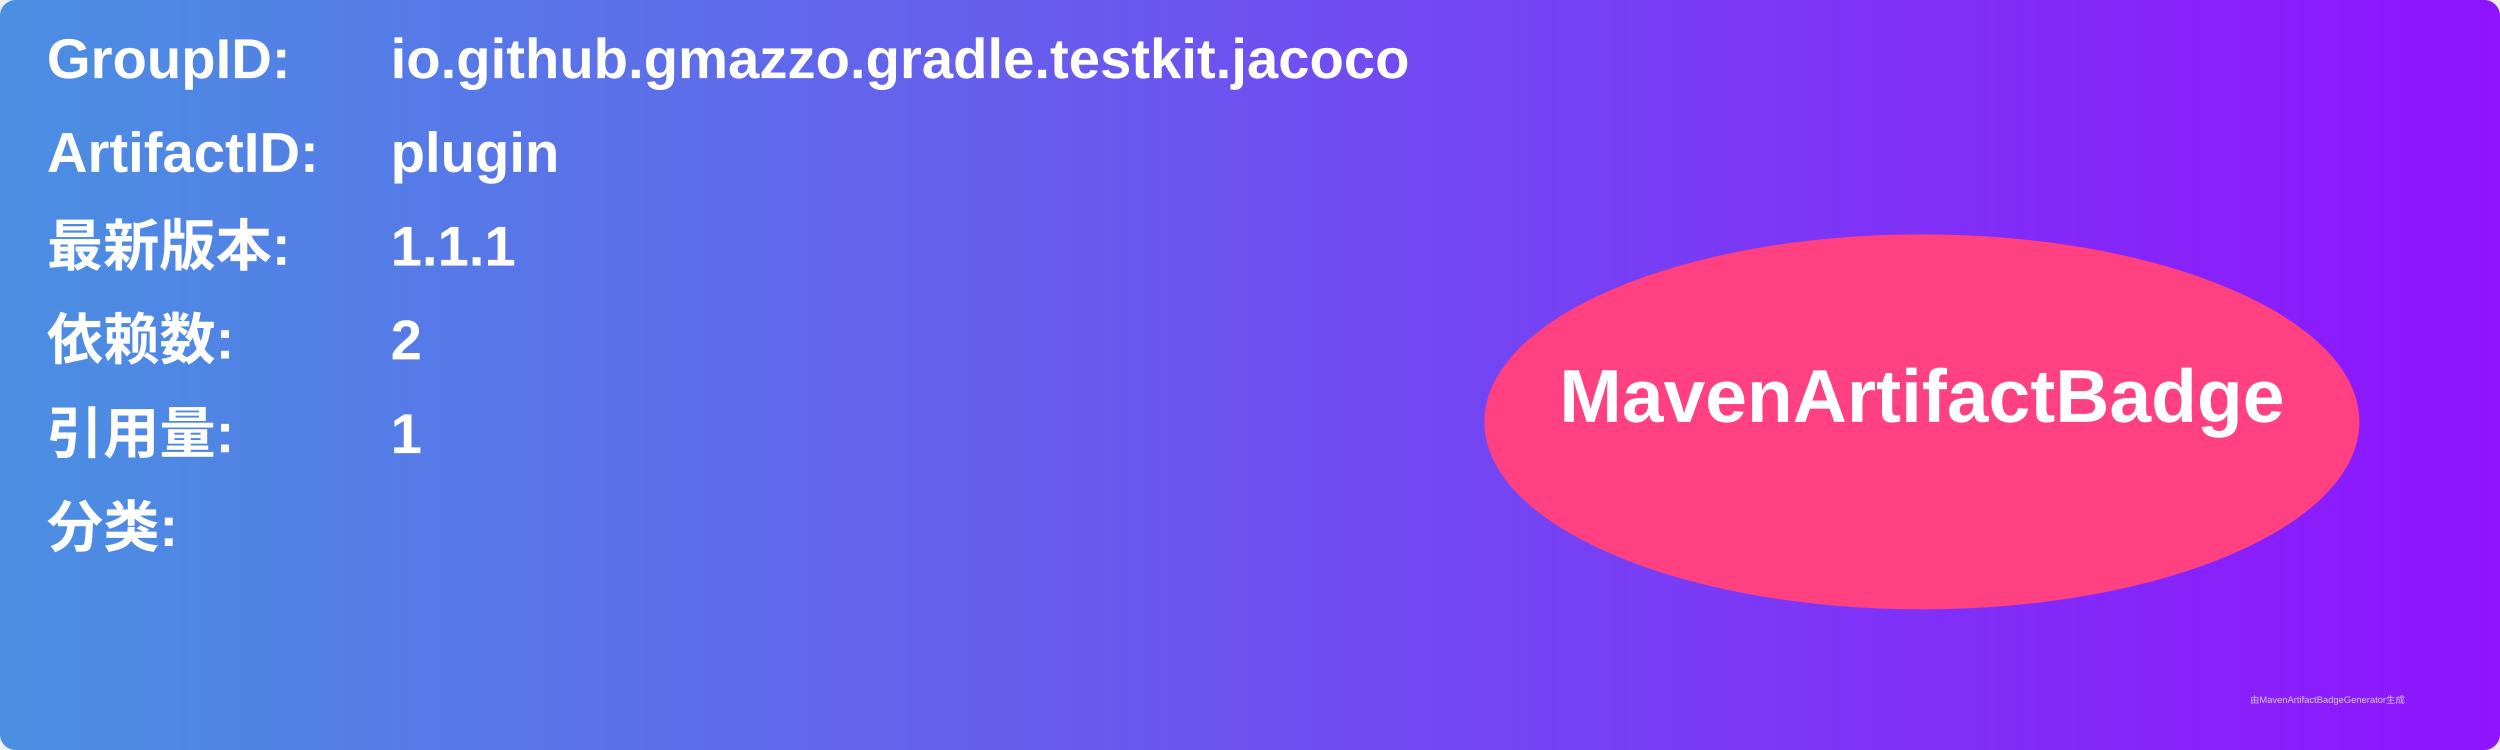
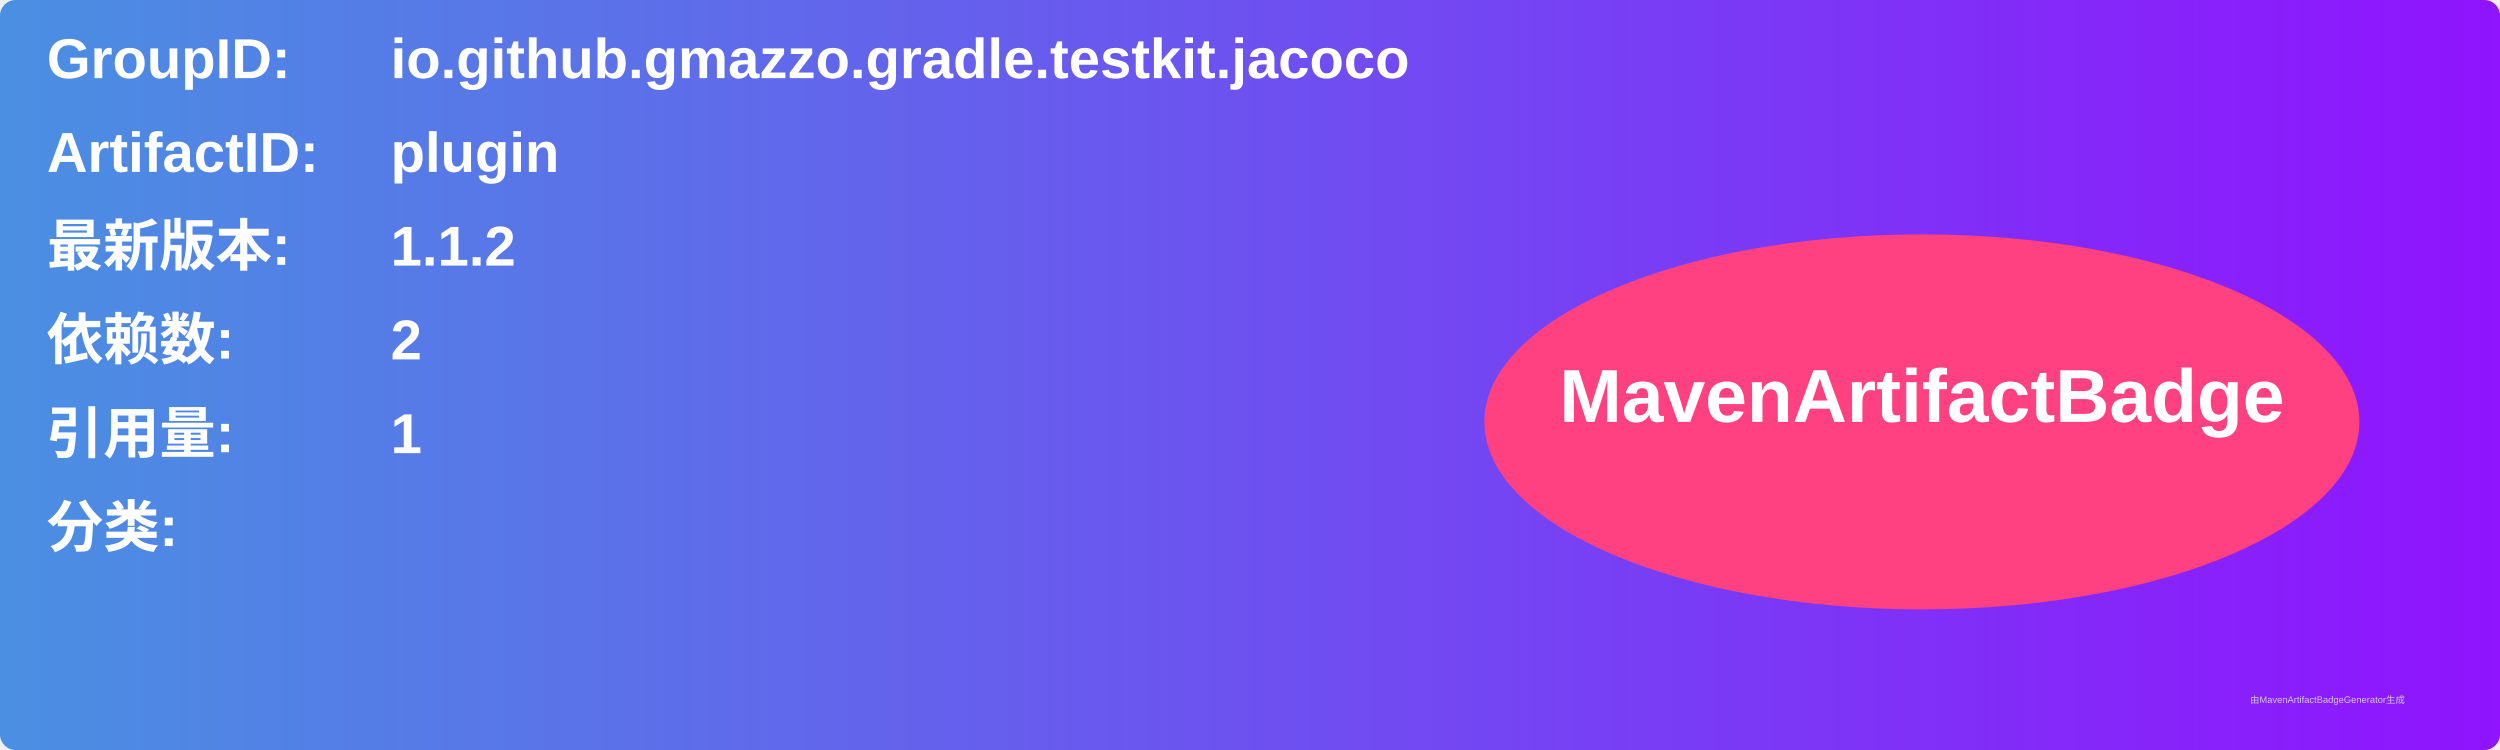
<svg xmlns="http://www.w3.org/2000/svg" width="800" height="240" viewBox="0 0 800 240">
  <linearGradient id="grad" x1="0%" y1="0%" x2="100%" y2="0%">
    <stop offset="0%" stop-color="#4a90e2" />
    <stop offset="100%" stop-color="#9013fe" />
  </linearGradient>
  <rect width="100%" height="100%" rx="5" ry="5" fill="url(#grad)" />
  <g transform="translate(15, 15)">
    <text x="0" y="10" font-family="Arial" font-size="18" fill="white" font-weight="bold" width="260">GroupID:</text>
    <text x="110" y="10" font-family="Arial" font-size="18" fill="white" font-weight="bold" width="460">io.github.gmazzo.gradle.testkit.jacoco</text>
    <text x="0" y="40" font-family="Arial" font-size="18" fill="white" font-weight="bold" width="260">ArtifactID:</text>
    <text x="110" y="40" font-family="Arial" font-size="18" fill="white" font-weight="bold" width="460">plugin</text>
    <text x="0" y="70" font-family="Arial" font-size="18" fill="white" font-weight="bold">最新版本:</text>
    <text x="110" y="70" font-family="Arial" font-size="18" fill="white" font-weight="bold">
-       <tspan font-weight="bold">1.1.1</tspan>
+       <tspan font-weight="bold">1.1.2</tspan>
    </text>
    <text x="0" y="100" font-family="Arial" font-size="18" fill="white" font-weight="bold">依赖数: </text>
    <text x="110" y="100" font-family="Arial" font-size="18" fill="white">
      <tspan font-weight="bold">2</tspan>
    </text>
    <text x="0" y="130" font-family="Arial" font-size="18" fill="white" font-weight="bold">引用量: </text>
    <text x="110" y="130" font-family="Arial" font-size="18" fill="white">
      <tspan font-weight="bold">1</tspan>
    </text>
    <text x="0" y="160" font-family="Arial" font-size="18" fill="white" font-weight="bold">分类:</text>
    <text x="10" y="190" font-family="Arial" font-size="10" fill="white">
      <tspan font-weight="bold" />
    </text>
    <ellipse cx="600" cy="120" rx="140" ry="60" fill="#ff4081" />
    <text x="600" y="120" text-anchor="middle" font-family="Arial" font-size="24" fill="white" font-weight="bold">MavenArtifactBadge</text>
  </g>
  <text x="720" y="225" font-family="Arial" font-size="3" fill="#d0d0d0">由MavenArtifactBadgeGenerator生成</text>
</svg>
